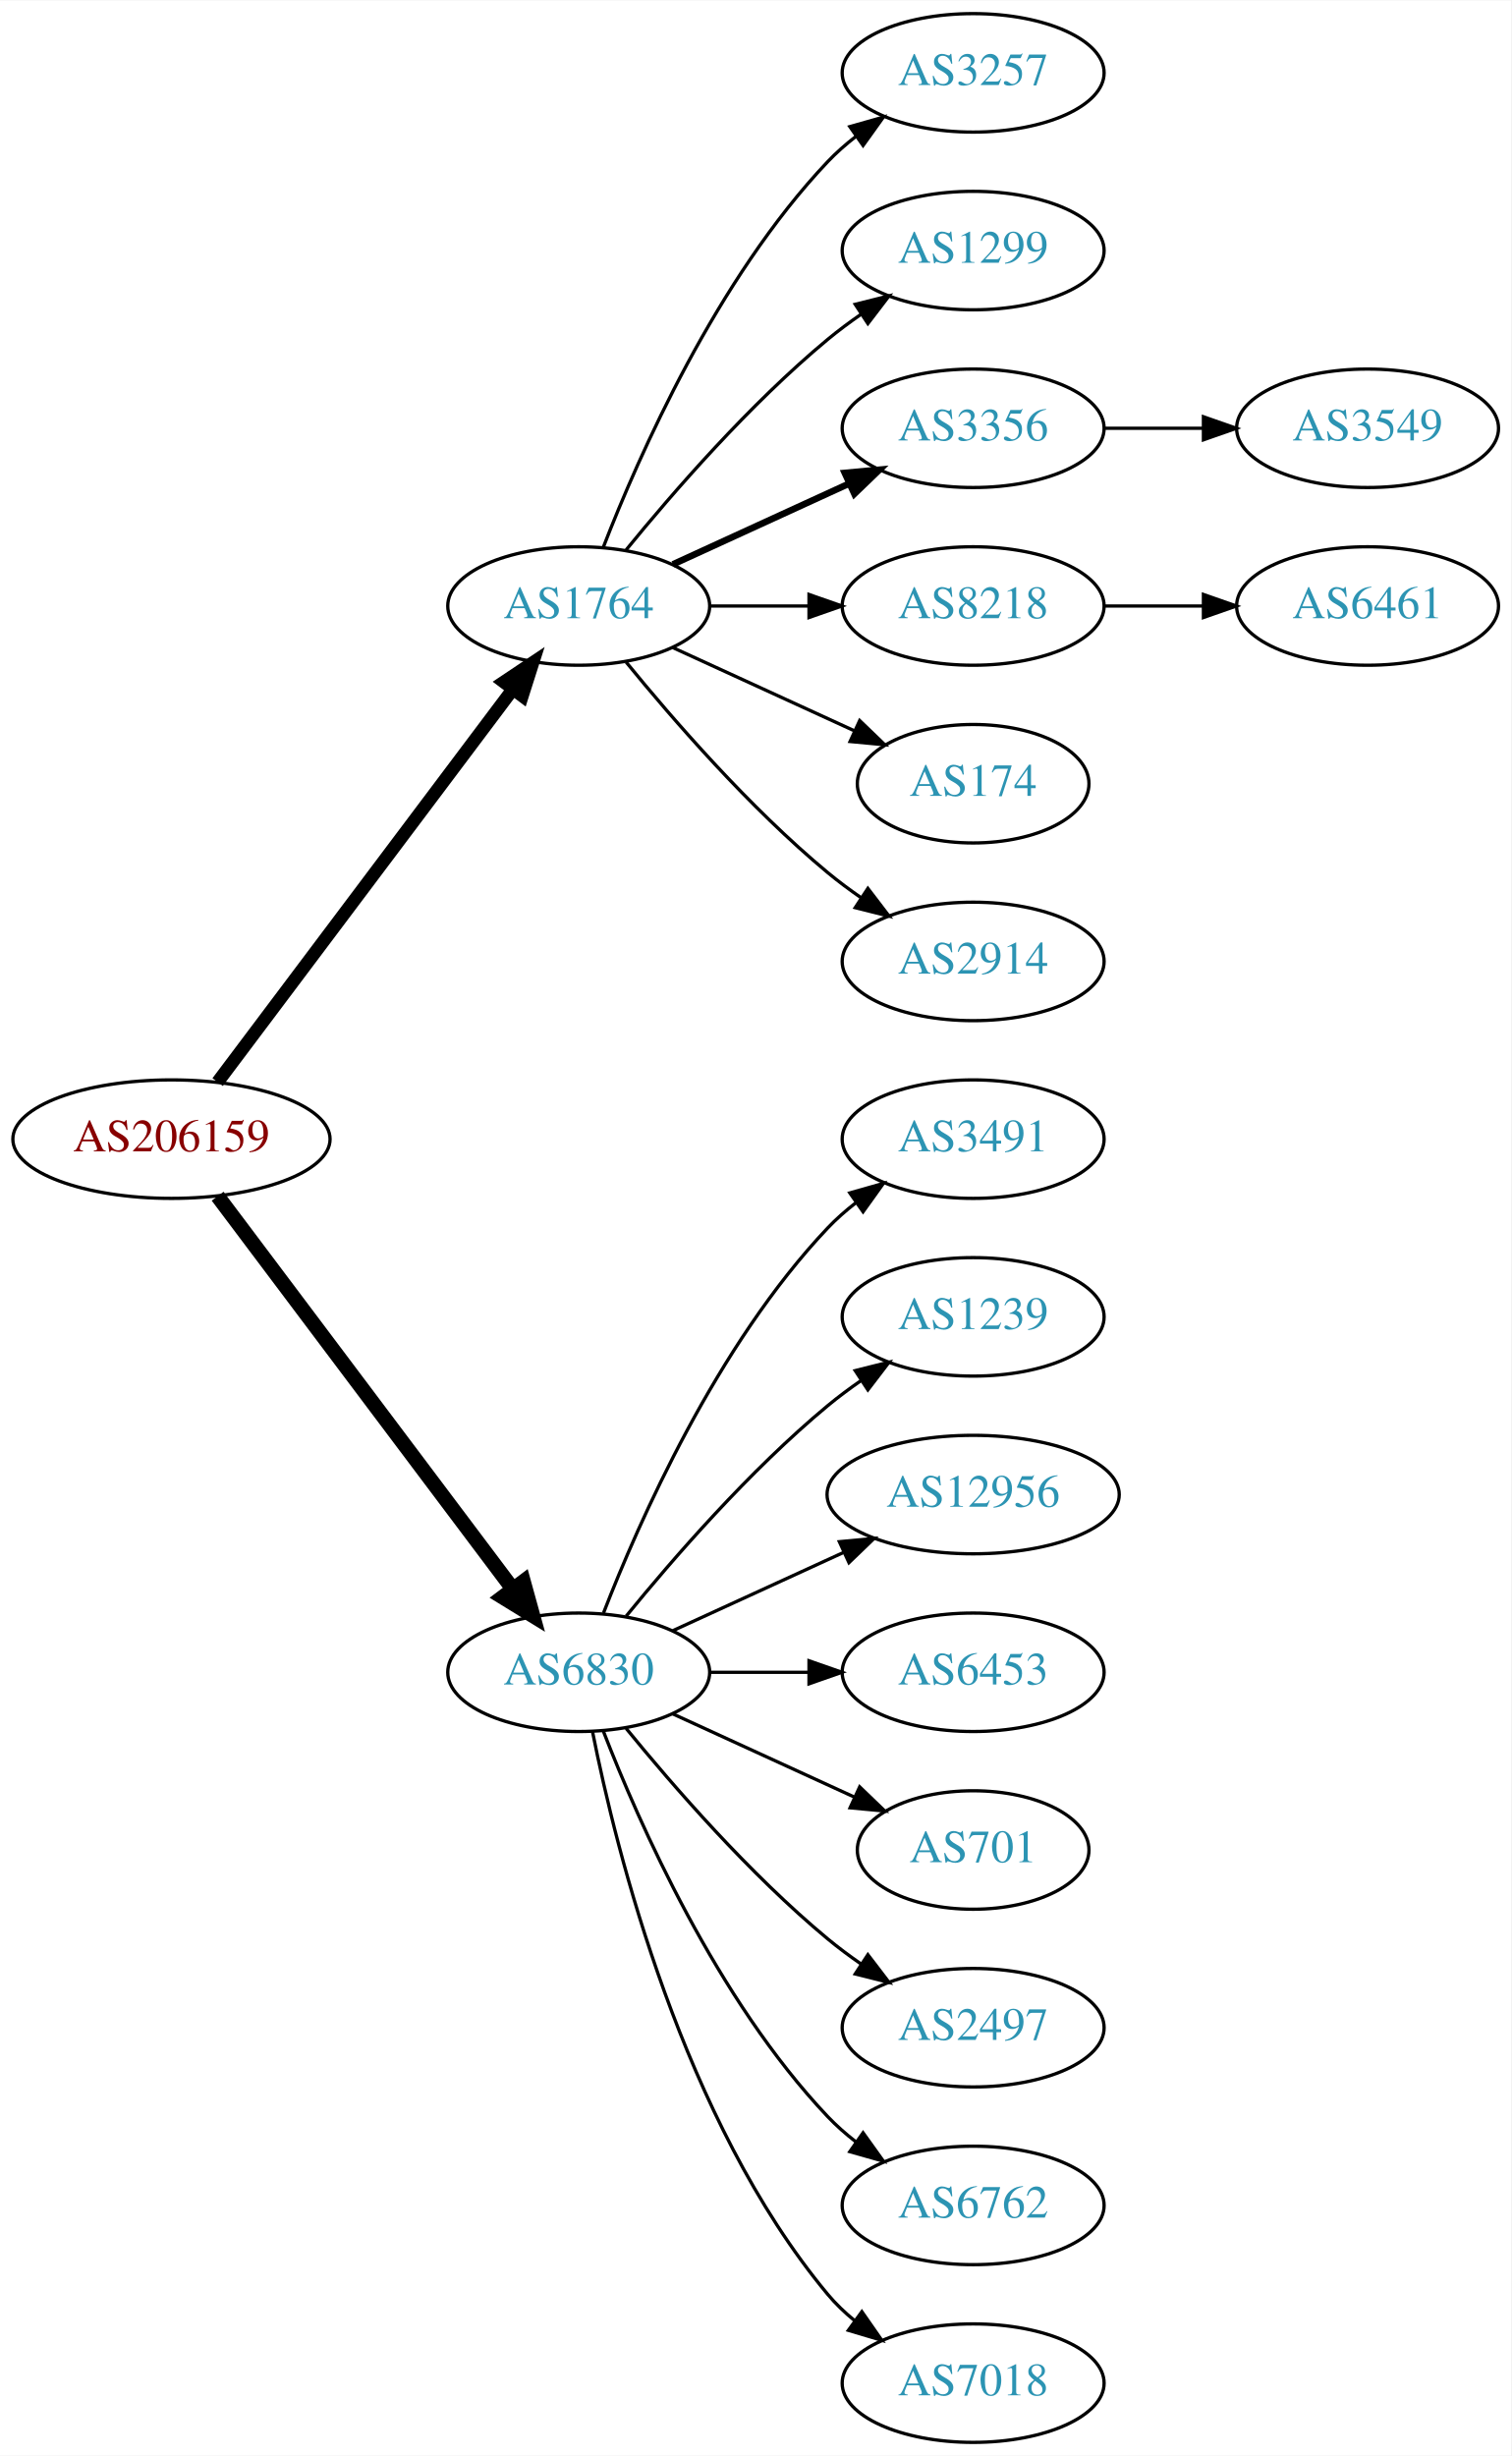
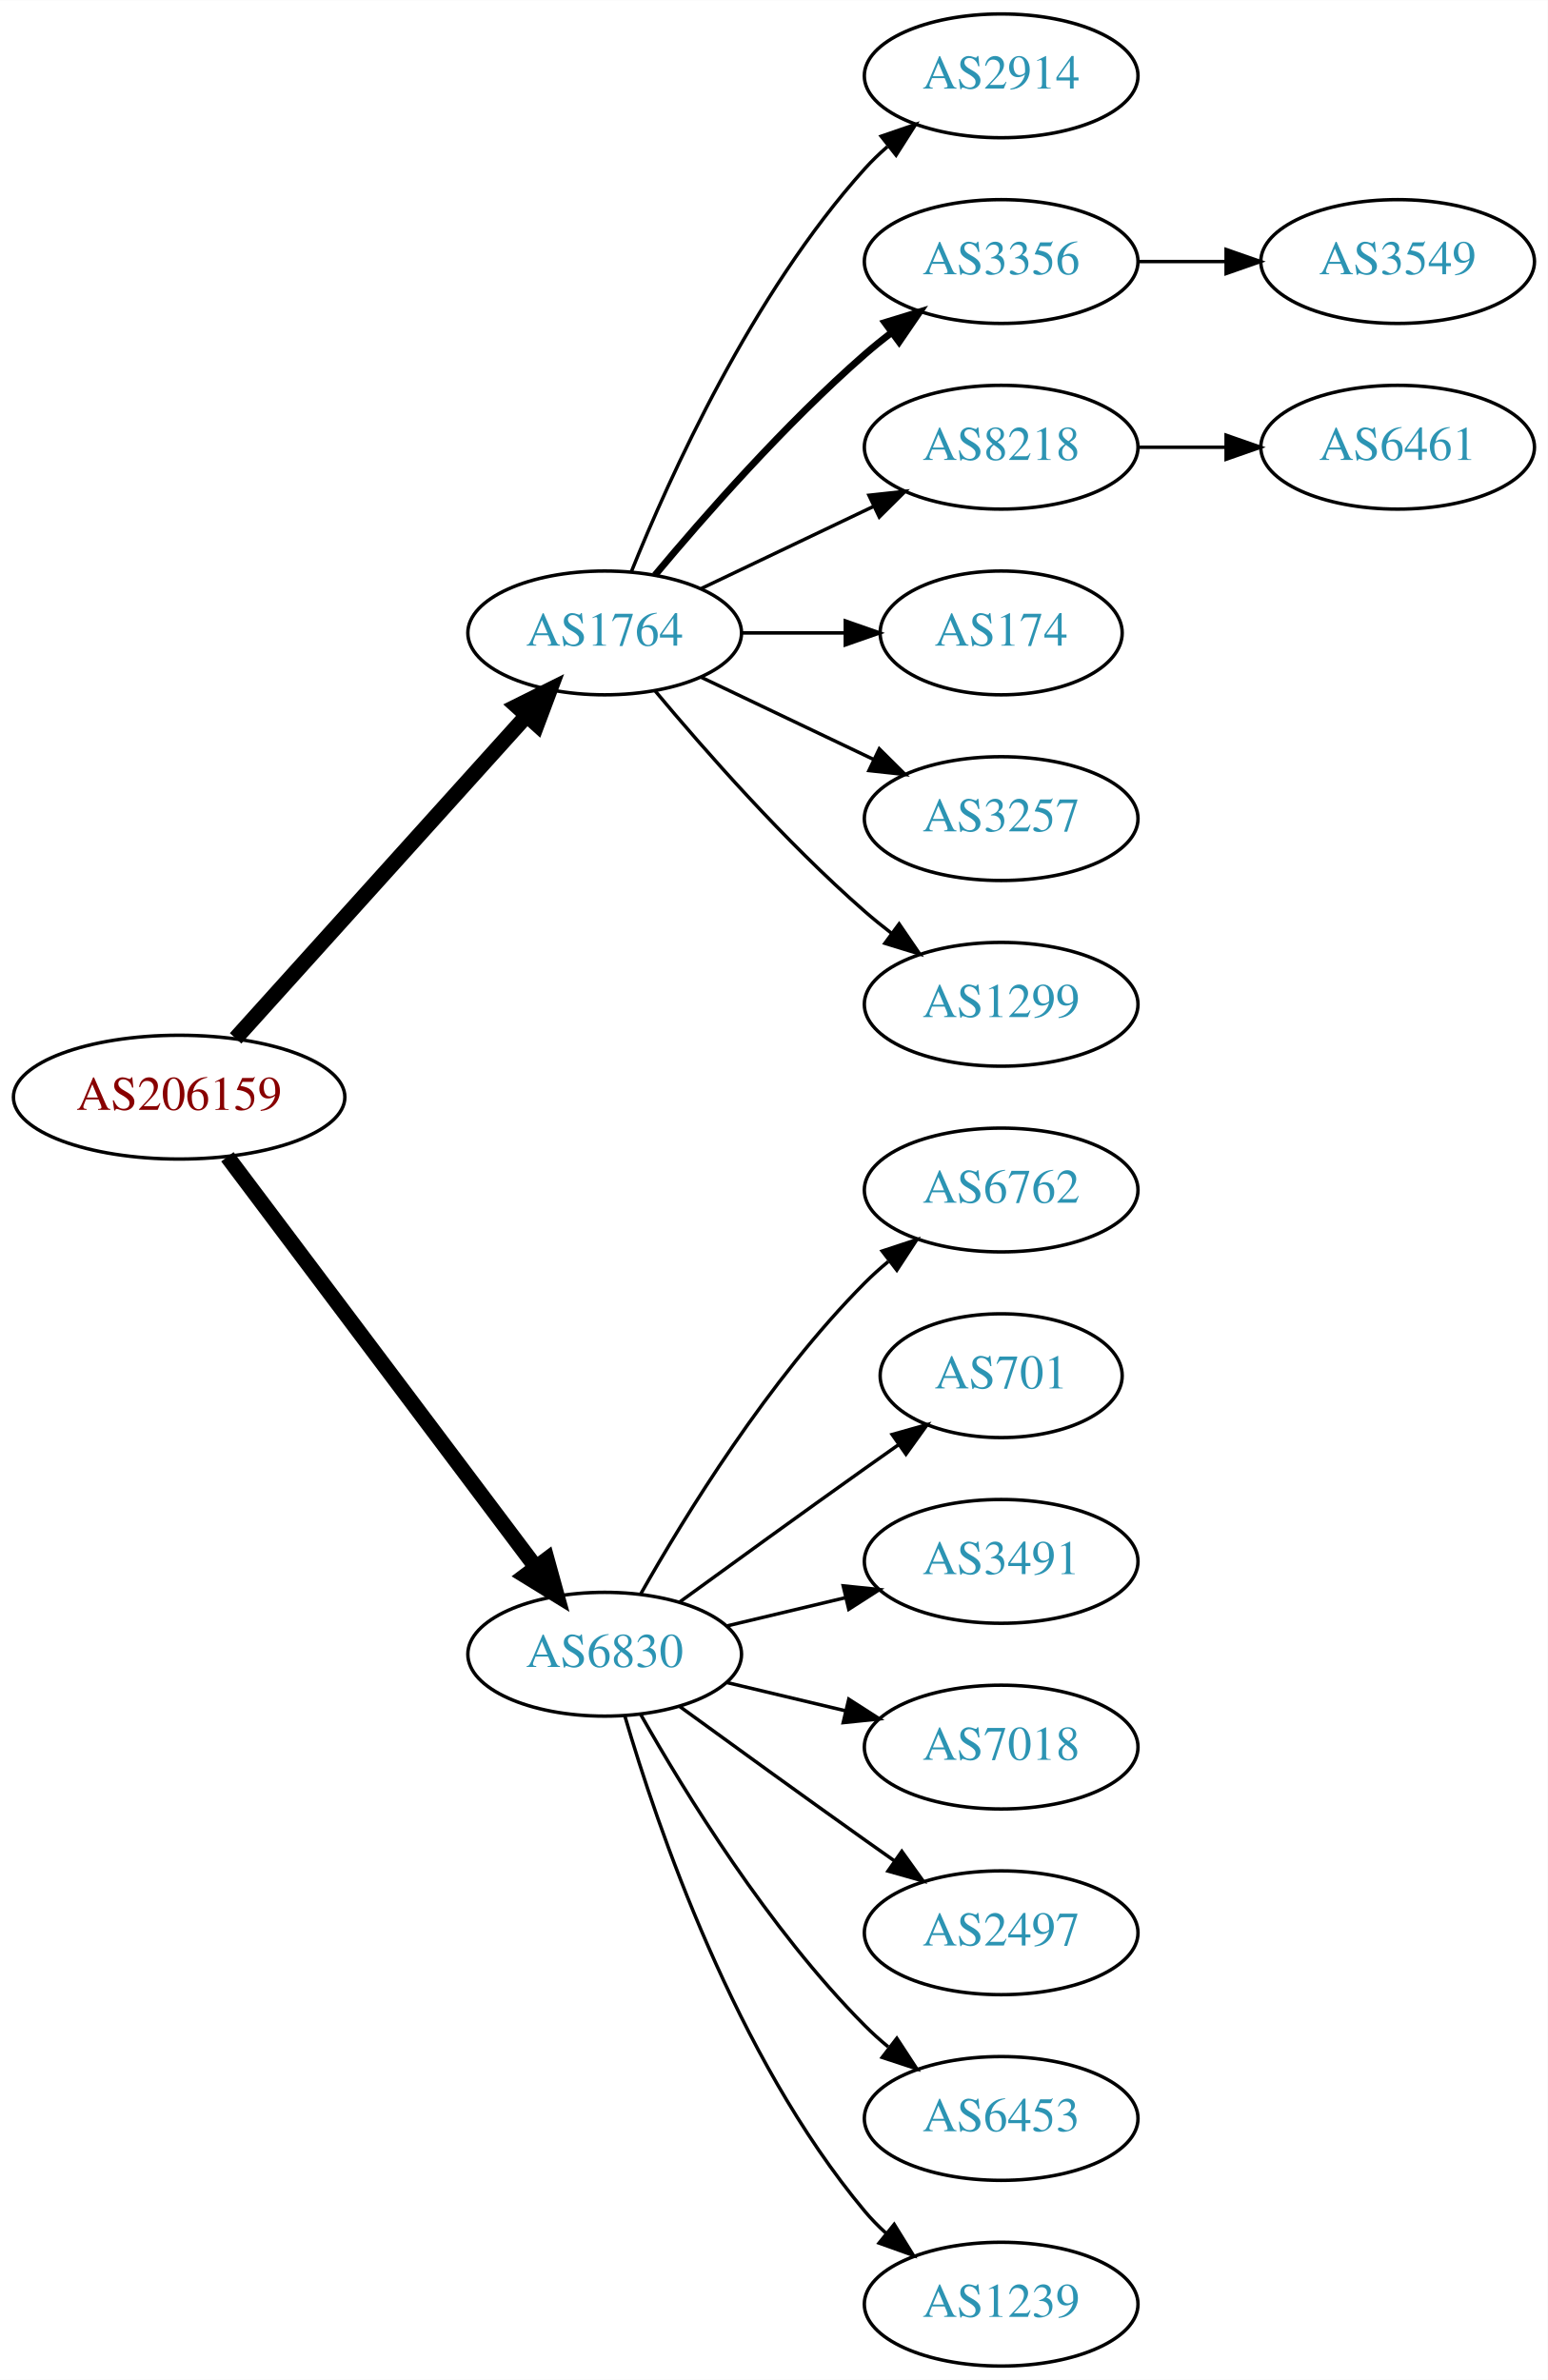
- <svg xmlns="http://www.w3.org/2000/svg" xmlns:xlink="http://www.w3.org/1999/xlink" width="459pt" height="746pt" viewBox="0.00 0.00 459.17 746.00">
-   <g id="graph0" class="graph" transform="scale(1 1) rotate(0) translate(4 742)">
-     <polygon fill="white" stroke="none" points="-4,4 -4,-742 455.17,-742 455.17,4 -4,4" />
+ <svg xmlns="http://www.w3.org/2000/svg" xmlns:xlink="http://www.w3.org/1999/xlink" width="450pt" height="692pt" viewBox="0.00 0.00 450.07 692.00">
+   <g id="graph0" class="graph" transform="scale(1 1) rotate(0) translate(4 688)">
+     <polygon fill="white" stroke="none" points="-4,4 -4,-688 446.07,-688 446.07,4 -4,4" />
    <g id="node1" class="node">
      <g id="a_node1">
        <a xlink:href="/asn/206159" xlink:title="AS206159 ~ VAO-AS [AT]">
-           <ellipse fill="#ffffff" stroke="black" cx="48.096" cy="-396" rx="48.192" ry="18" />
-           <text text-anchor="middle" x="48.096" y="-392.3" font-family="Times,serif" font-size="14.00" fill="#880000">AS206159</text>
+           <ellipse fill="#ffffff" stroke="black" cx="48.096" cy="-369" rx="48.192" ry="18" />
+           <text text-anchor="middle" x="48.096" y="-365.3" font-family="Times,serif" font-size="14.00" fill="#880000">AS206159</text>
        </a>
      </g>
    </g>
    <g id="node2" class="node">
      <g id="a_node2">
        <a xlink:href="/asn/1764" xlink:title="AS1764 ~ NEXTLAYER-AS [AT]">
-           <ellipse fill="#ffffff" stroke="black" cx="171.838" cy="-558" rx="39.794" ry="18" />
-           <text text-anchor="middle" x="171.838" y="-554.3" font-family="Times,serif" font-size="14.00" fill="#2c94b3">AS1764</text>
+           <ellipse fill="#ffffff" stroke="black" cx="171.838" cy="-504" rx="39.794" ry="18" />
+           <text text-anchor="middle" x="171.838" y="-500.3" font-family="Times,serif" font-size="14.00" fill="#2c94b3">AS1764</text>
        </a>
      </g>
    </g>
    <g id="edge1" class="edge">
-       <path fill="none" stroke="black" stroke-width="3.938" d="M62.124,-413.337C83.634,-441.96 126.675,-499.233 151.664,-532.486" />
-       <polygon fill="black" stroke="black" stroke-width="3.938" points="149.097,-534.896 157.903,-540.788 154.693,-530.691 149.097,-534.896" />
+       <path fill="none" stroke="black" stroke-width="4.5" d="M64.514,-386.098C85.945,-409.862 124.837,-452.99 149.174,-479.977" />
+       <polygon fill="black" stroke="black" stroke-width="4.5" points="146.304,-482.674 155.925,-487.463 152.152,-477.4 146.304,-482.674" />
    </g>
    <g id="node3" class="node">
      <g id="a_node3">
        <a xlink:href="/asn/6830" xlink:title="AS6830 ~ LGI-UPC [AT]">
-           <ellipse fill="#ffffff" stroke="black" cx="171.838" cy="-234" rx="39.794" ry="18" />
-           <text text-anchor="middle" x="171.838" y="-230.3" font-family="Times,serif" font-size="14.00" fill="#2c94b3">AS6830</text>
+           <ellipse fill="#ffffff" stroke="black" cx="171.838" cy="-207" rx="39.794" ry="18" />
+           <text text-anchor="middle" x="171.838" y="-203.3" font-family="Times,serif" font-size="14.00" fill="#2c94b3">AS6830</text>
        </a>
      </g>
    </g>
    <g id="edge2" class="edge">
-       <path fill="none" stroke="black" stroke-width="4.5" d="M62.124,-378.663C83.634,-350.04 126.675,-292.767 151.664,-259.514" />
-       <polygon fill="black" stroke="black" stroke-width="4.5" points="155.043,-261.572 157.903,-251.212 148.748,-256.841 155.043,-261.572" />
+       <path fill="none" stroke="black" stroke-width="4.5" d="M62.124,-351.663C83.634,-323.04 126.675,-265.767 151.664,-232.514" />
+       <polygon fill="black" stroke="black" stroke-width="4.5" points="155.043,-234.572 157.903,-224.212 148.748,-229.841 155.043,-234.572" />
    </g>
    <g id="node4" class="node">
      <g id="a_node4">
-         <a xlink:href="/asn/3257" xlink:title="AS3257 ~ GTT [DE]">
-           <ellipse fill="#ffffff" stroke="black" cx="291.681" cy="-720" rx="39.794" ry="18" />
-           <text text-anchor="middle" x="291.681" y="-716.3" font-family="Times,serif" font-size="14.00" fill="#2c94b3">AS3257</text>
+         <a xlink:href="/asn/2914" xlink:title="AS2914 ~ NTT America, Inc. [US]">
+           <ellipse fill="#ffffff" stroke="black" cx="287.131" cy="-666" rx="39.794" ry="18" />
+           <text text-anchor="middle" x="287.131" y="-662.3" font-family="Times,serif" font-size="14.00" fill="#2c94b3">AS2914</text>
        </a>
      </g>
    </g>
    <g id="edge3" class="edge">
-       <path fill="none" stroke="black" d="M179.361,-575.994C190.112,-603.728 213.769,-657.429 247.484,-693 250.07,-695.728 252.988,-698.294 256.056,-700.677" />
-       <polygon fill="black" stroke="black" points="254.21,-703.658 264.404,-706.543 258.234,-697.93 254.21,-703.658" />
+       <path fill="none" stroke="black" d="M179.586,-521.787C190.637,-549.243 214.69,-602.578 247.484,-639 249.487,-641.224 251.706,-643.363 254.038,-645.397" />
+       <polygon fill="black" stroke="black" points="252.236,-648.433 262.257,-651.873 256.569,-642.935 252.236,-648.433" />
    </g>
    <g id="node5" class="node">
      <g id="a_node5">
-         <a xlink:href="/asn/1299" xlink:title="AS1299 ~ Telia Carrier [EU]">
-           <ellipse fill="#ffffff" stroke="black" cx="291.681" cy="-666" rx="39.794" ry="18" />
-           <text text-anchor="middle" x="291.681" y="-662.3" font-family="Times,serif" font-size="14.00" fill="#2c94b3">AS1299</text>
+         <a xlink:href="/asn/3356" xlink:title="AS3356 ~ Level 3 Parent, LLC [US]">
+           <ellipse fill="#ffffff" stroke="black" cx="287.131" cy="-612" rx="39.794" ry="18" />
+           <text text-anchor="middle" x="287.131" y="-608.3" font-family="Times,serif" font-size="14.00" fill="#2c94b3">AS3356</text>
        </a>
      </g>
    </g>
    <g id="edge4" class="edge">
-       <path fill="none" stroke="black" d="M186.257,-575.065C200.372,-592.375 223.786,-619.345 247.484,-639 250.701,-641.668 254.201,-644.27 257.772,-646.741" />
-       <polygon fill="black" stroke="black" points="255.85,-649.666 266.128,-652.236 259.695,-643.817 255.85,-649.666" />
+       <path fill="none" stroke="black" stroke-width="2" d="M186.468,-520.817C200.751,-537.929 224.297,-564.745 247.484,-585 249.95,-587.154 252.589,-589.294 255.286,-591.372" />
+       <polygon fill="black" stroke="black" stroke-width="2" points="253.311,-594.264 263.44,-597.37 257.459,-588.625 253.311,-594.264" />
    </g>
    <g id="node6" class="node">
      <g id="a_node6">
-         <a xlink:href="/asn/3356" xlink:title="AS3356 ~ Level 3 Parent, LLC [US]">
-           <ellipse fill="#ffffff" stroke="black" cx="291.681" cy="-612" rx="39.794" ry="18" />
-           <text text-anchor="middle" x="291.681" y="-608.3" font-family="Times,serif" font-size="14.00" fill="#2c94b3">AS3356</text>
+         <a xlink:href="/asn/8218" xlink:title="AS8218 ~ legacy Neotelecoms [FR]">
+           <ellipse fill="#ffffff" stroke="black" cx="287.131" cy="-558" rx="39.794" ry="18" />
+           <text text-anchor="middle" x="287.131" y="-554.3" font-family="Times,serif" font-size="14.00" fill="#2c94b3">AS8218</text>
        </a>
      </g>
    </g>
    <g id="edge5" class="edge">
-       <path fill="none" stroke="black" stroke-width="2" d="M200.467,-570.661C216.424,-577.973 236.694,-587.261 253.977,-595.181" />
-       <polygon fill="black" stroke="black" stroke-width="2" points="252.676,-598.435 263.225,-599.419 255.592,-592.071 252.676,-598.435" />
+       <path fill="none" stroke="black" d="M199.974,-516.934C214.968,-524.081 233.789,-533.052 250.013,-540.785" />
+       <polygon fill="black" stroke="black" points="248.683,-544.028 259.216,-545.171 251.695,-537.709 248.683,-544.028" />
    </g>
    <g id="node7" class="node">
      <g id="a_node7">
-         <a xlink:href="/asn/8218" xlink:title="AS8218 ~ legacy Neotelecoms [FR]">
-           <ellipse fill="#ffffff" stroke="black" cx="291.681" cy="-558" rx="39.794" ry="18" />
-           <text text-anchor="middle" x="291.681" y="-554.3" font-family="Times,serif" font-size="14.00" fill="#2c94b3">AS8218</text>
+         <a xlink:href="/asn/174" xlink:title="AS174 ~ Cogent Communications [US]">
+           <ellipse fill="#ffffff" stroke="black" cx="287.131" cy="-504" rx="35.194" ry="18" />
+           <text text-anchor="middle" x="287.131" y="-500.3" font-family="Times,serif" font-size="14.00" fill="#2c94b3">AS174</text>
        </a>
      </g>
    </g>
    <g id="edge6" class="edge">
-       <path fill="none" stroke="black" d="M211.751,-558C221.304,-558 231.654,-558 241.616,-558" />
-       <polygon fill="black" stroke="black" points="241.809,-561.5 251.809,-558 241.809,-554.5 241.809,-561.5" />
+       <path fill="none" stroke="black" d="M211.51,-504C221.215,-504 231.706,-504 241.669,-504" />
+       <polygon fill="black" stroke="black" points="241.805,-507.5 251.805,-504 241.805,-500.5 241.805,-507.5" />
    </g>
    <g id="node8" class="node">
      <g id="a_node8">
-         <a xlink:href="/asn/174" xlink:title="AS174 ~ Cogent Communications [US]">
-           <ellipse fill="#ffffff" stroke="black" cx="291.681" cy="-504" rx="35.194" ry="18" />
-           <text text-anchor="middle" x="291.681" y="-500.3" font-family="Times,serif" font-size="14.00" fill="#2c94b3">AS174</text>
+         <a xlink:href="/asn/3257" xlink:title="AS3257 ~ GTT [DE]">
+           <ellipse fill="#ffffff" stroke="black" cx="287.131" cy="-450" rx="39.794" ry="18" />
+           <text text-anchor="middle" x="287.131" y="-446.3" font-family="Times,serif" font-size="14.00" fill="#2c94b3">AS3257</text>
        </a>
      </g>
    </g>
    <g id="edge7" class="edge">
-       <path fill="none" stroke="black" d="M200.467,-545.339C216.883,-537.817 237.865,-528.202 255.461,-520.139" />
-       <polygon fill="black" stroke="black" points="257.206,-523.189 264.839,-515.842 254.29,-516.826 257.206,-523.189" />
+       <path fill="none" stroke="black" d="M199.974,-491.066C214.968,-483.919 233.789,-474.948 250.013,-467.215" />
+       <polygon fill="black" stroke="black" points="251.695,-470.291 259.216,-462.829 248.683,-463.972 251.695,-470.291" />
    </g>
    <g id="node9" class="node">
      <g id="a_node9">
-         <a xlink:href="/asn/2914" xlink:title="AS2914 ~ NTT America, Inc. [US]">
-           <ellipse fill="#ffffff" stroke="black" cx="291.681" cy="-450" rx="39.794" ry="18" />
-           <text text-anchor="middle" x="291.681" y="-446.3" font-family="Times,serif" font-size="14.00" fill="#2c94b3">AS2914</text>
+         <a xlink:href="/asn/1299" xlink:title="AS1299 ~ Telia Carrier [EU]">
+           <ellipse fill="#ffffff" stroke="black" cx="287.131" cy="-396" rx="39.794" ry="18" />
+           <text text-anchor="middle" x="287.131" y="-392.3" font-family="Times,serif" font-size="14.00" fill="#2c94b3">AS1299</text>
        </a>
      </g>
    </g>
    <g id="edge8" class="edge">
-       <path fill="none" stroke="black" d="M186.257,-540.935C200.372,-523.625 223.786,-496.655 247.484,-477 250.701,-474.332 254.201,-471.73 257.772,-469.259" />
-       <polygon fill="black" stroke="black" points="259.695,-472.183 266.128,-463.764 255.85,-466.334 259.695,-472.183" />
+       <path fill="none" stroke="black" d="M186.468,-487.183C200.751,-470.071 224.297,-443.255 247.484,-423 249.95,-420.846 252.589,-418.706 255.286,-416.628" />
+       <polygon fill="black" stroke="black" points="257.459,-419.375 263.44,-410.63 253.311,-413.736 257.459,-419.375" />
    </g>
    <g id="node12" class="node">
      <g id="a_node12">
-         <a xlink:href="/asn/3491" xlink:title="AS3491 ~ PCCW Global, Inc. [US]">
-           <ellipse fill="#ffffff" stroke="black" cx="291.681" cy="-396" rx="39.794" ry="18" />
-           <text text-anchor="middle" x="291.681" y="-392.3" font-family="Times,serif" font-size="14.00" fill="#2c94b3">AS3491</text>
+         <a xlink:href="/asn/6762" xlink:title="AS6762 ~ TELECOM ITALIA SPARKLE S.p.A. [IT]">
+           <ellipse fill="#ffffff" stroke="black" cx="287.131" cy="-342" rx="39.794" ry="18" />
+           <text text-anchor="middle" x="287.131" y="-338.3" font-family="Times,serif" font-size="14.00" fill="#2c94b3">AS6762</text>
        </a>
      </g>
    </g>
    <g id="edge11" class="edge">
-       <path fill="none" stroke="black" d="M179.361,-251.994C190.112,-279.728 213.769,-333.429 247.484,-369 250.07,-371.728 252.988,-374.294 256.056,-376.677" />
-       <polygon fill="black" stroke="black" points="254.21,-379.658 264.404,-382.543 258.234,-373.93 254.21,-379.658" />
+       <path fill="none" stroke="black" d="M182.298,-224.49C195.08,-247.096 219.512,-286.886 247.484,-315 249.595,-317.121 251.891,-319.188 254.277,-321.171" />
+       <polygon fill="black" stroke="black" points="252.529,-324.242 262.592,-327.556 256.792,-318.69 252.529,-324.242" />
    </g>
    <g id="node13" class="node">
      <g id="a_node13">
-         <a xlink:href="/asn/1239" xlink:title="AS1239 ~ Sprint [US]">
-           <ellipse fill="#ffffff" stroke="black" cx="291.681" cy="-342" rx="39.794" ry="18" />
-           <text text-anchor="middle" x="291.681" y="-338.3" font-family="Times,serif" font-size="14.00" fill="#2c94b3">AS1239</text>
+         <a xlink:href="/asn/701" xlink:title="AS701 ~ UUNET [US]">
+           <ellipse fill="#ffffff" stroke="black" cx="287.131" cy="-288" rx="35.194" ry="18" />
+           <text text-anchor="middle" x="287.131" y="-284.3" font-family="Times,serif" font-size="14.00" fill="#2c94b3">AS701</text>
        </a>
      </g>
    </g>
    <g id="edge12" class="edge">
-       <path fill="none" stroke="black" d="M186.257,-251.065C200.372,-268.375 223.786,-295.345 247.484,-315 250.701,-317.668 254.201,-320.27 257.772,-322.741" />
-       <polygon fill="black" stroke="black" points="255.85,-325.666 266.128,-328.236 259.695,-319.817 255.85,-325.666" />
+       <path fill="none" stroke="black" d="M193.686,-222.222C208.62,-233.091 229.234,-248.025 247.484,-261 250.695,-263.282 254.064,-265.661 257.418,-268.018" />
+       <polygon fill="black" stroke="black" points="255.43,-270.899 265.629,-273.77 259.447,-265.166 255.43,-270.899" />
    </g>
    <g id="node14" class="node">
      <g id="a_node14">
-         <a xlink:href="/asn/12956" xlink:title="AS12956 ~ TELXIUS [ES]">
-           <ellipse fill="#ffffff" stroke="black" cx="291.681" cy="-288" rx="44.393" ry="18" />
-           <text text-anchor="middle" x="291.681" y="-284.3" font-family="Times,serif" font-size="14.00" fill="#2c94b3">AS12956</text>
+         <a xlink:href="/asn/3491" xlink:title="AS3491 ~ PCCW Global, Inc. [US]">
+           <ellipse fill="#ffffff" stroke="black" cx="287.131" cy="-234" rx="39.794" ry="18" />
+           <text text-anchor="middle" x="287.131" y="-230.3" font-family="Times,serif" font-size="14.00" fill="#2c94b3">AS3491</text>
        </a>
      </g>
    </g>
    <g id="edge13" class="edge">
-       <path fill="none" stroke="black" d="M200.467,-246.661C215.965,-253.762 235.531,-262.728 252.478,-270.494" />
-       <polygon fill="black" stroke="black" points="251.031,-273.681 261.58,-274.665 253.948,-267.317 251.031,-273.681" />
+       <path fill="none" stroke="black" d="M207.445,-215.248C218.316,-217.838 230.471,-220.735 241.913,-223.462" />
+       <polygon fill="black" stroke="black" points="241.197,-226.889 251.736,-225.803 242.819,-220.08 241.197,-226.889" />
    </g>
    <g id="node15" class="node">
      <g id="a_node15">
-         <a xlink:href="/asn/6453" xlink:title="AS6453 ~ TATA COMMUNICATIONS (AMERICA) INC [US]">
-           <ellipse fill="#ffffff" stroke="black" cx="291.681" cy="-234" rx="39.794" ry="18" />
-           <text text-anchor="middle" x="291.681" y="-230.3" font-family="Times,serif" font-size="14.00" fill="#2c94b3">AS6453</text>
+         <a xlink:href="/asn/7018" xlink:title="AS7018 ~ AT&amp;T Services, Inc. [US]">
+           <ellipse fill="#ffffff" stroke="black" cx="287.131" cy="-180" rx="39.794" ry="18" />
+           <text text-anchor="middle" x="287.131" y="-176.3" font-family="Times,serif" font-size="14.00" fill="#2c94b3">AS7018</text>
        </a>
      </g>
    </g>
    <g id="edge14" class="edge">
-       <path fill="none" stroke="black" d="M211.751,-234C221.304,-234 231.654,-234 241.616,-234" />
-       <polygon fill="black" stroke="black" points="241.809,-237.5 251.809,-234 241.809,-230.5 241.809,-237.5" />
+       <path fill="none" stroke="black" d="M207.445,-198.752C218.316,-196.162 230.471,-193.265 241.913,-190.538" />
+       <polygon fill="black" stroke="black" points="242.819,-193.92 251.736,-188.197 241.197,-187.111 242.819,-193.92" />
    </g>
    <g id="node16" class="node">
      <g id="a_node16">
-         <a xlink:href="/asn/701" xlink:title="AS701 ~ UUNET [US]">
-           <ellipse fill="#ffffff" stroke="black" cx="291.681" cy="-180" rx="35.194" ry="18" />
-           <text text-anchor="middle" x="291.681" y="-176.3" font-family="Times,serif" font-size="14.00" fill="#2c94b3">AS701</text>
+         <a xlink:href="/asn/2497" xlink:title="AS2497 ~ Internet Initiative Japan Inc. [JP]">
+           <ellipse fill="#ffffff" stroke="black" cx="287.131" cy="-126" rx="39.794" ry="18" />
+           <text text-anchor="middle" x="287.131" y="-122.3" font-family="Times,serif" font-size="14.00" fill="#2c94b3">AS2497</text>
        </a>
      </g>
    </g>
    <g id="edge15" class="edge">
-       <path fill="none" stroke="black" d="M200.467,-221.339C216.883,-213.817 237.865,-204.202 255.461,-196.139" />
-       <polygon fill="black" stroke="black" points="257.206,-199.189 264.839,-191.842 254.29,-192.826 257.206,-199.189" />
+       <path fill="none" stroke="black" d="M193.686,-191.778C208.62,-180.909 229.234,-165.975 247.484,-153 250.305,-150.995 253.248,-148.915 256.196,-146.841" />
+       <polygon fill="black" stroke="black" points="258.242,-149.681 264.421,-141.074 254.223,-143.95 258.242,-149.681" />
    </g>
    <g id="node17" class="node">
      <g id="a_node17">
-         <a xlink:href="/asn/2497" xlink:title="AS2497 ~ Internet Initiative Japan Inc. [JP]">
-           <ellipse fill="#ffffff" stroke="black" cx="291.681" cy="-126" rx="39.794" ry="18" />
-           <text text-anchor="middle" x="291.681" y="-122.3" font-family="Times,serif" font-size="14.00" fill="#2c94b3">AS2497</text>
+         <a xlink:href="/asn/6453" xlink:title="AS6453 ~ TATA COMMUNICATIONS (AMERICA) INC [US]">
+           <ellipse fill="#ffffff" stroke="black" cx="287.131" cy="-72" rx="39.794" ry="18" />
+           <text text-anchor="middle" x="287.131" y="-68.3" font-family="Times,serif" font-size="14.00" fill="#2c94b3">AS6453</text>
        </a>
      </g>
    </g>
    <g id="edge16" class="edge">
-       <path fill="none" stroke="black" d="M186.257,-216.935C200.372,-199.625 223.786,-172.655 247.484,-153 250.701,-150.332 254.201,-147.73 257.772,-145.259" />
-       <polygon fill="black" stroke="black" points="259.695,-148.183 266.128,-139.764 255.85,-142.334 259.695,-148.183" />
+       <path fill="none" stroke="black" d="M182.298,-189.51C195.08,-166.904 219.512,-127.114 247.484,-99 249.595,-96.879 251.891,-94.812 254.277,-92.829" />
+       <polygon fill="black" stroke="black" points="256.792,-95.31 262.592,-86.444 252.529,-89.758 256.792,-95.31" />
    </g>
    <g id="node18" class="node">
      <g id="a_node18">
-         <a xlink:href="/asn/6762" xlink:title="AS6762 ~ TELECOM ITALIA SPARKLE S.p.A. [IT]">
-           <ellipse fill="#ffffff" stroke="black" cx="291.681" cy="-72" rx="39.794" ry="18" />
-           <text text-anchor="middle" x="291.681" y="-68.3" font-family="Times,serif" font-size="14.00" fill="#2c94b3">AS6762</text>
+         <a xlink:href="/asn/1239" xlink:title="AS1239 ~ Sprint [US]">
+           <ellipse fill="#ffffff" stroke="black" cx="287.131" cy="-18" rx="39.794" ry="18" />
+           <text text-anchor="middle" x="287.131" y="-14.3" font-family="Times,serif" font-size="14.00" fill="#2c94b3">AS1239</text>
        </a>
      </g>
    </g>
    <g id="edge17" class="edge">
-       <path fill="none" stroke="black" d="M179.361,-216.006C190.112,-188.272 213.769,-134.571 247.484,-99 250.07,-96.272 252.988,-93.706 256.056,-91.323" />
-       <polygon fill="black" stroke="black" points="258.234,-94.07 264.404,-85.457 254.21,-88.342 258.234,-94.07" />
-     </g>
-     <g id="node19" class="node">
-       <g id="a_node19">
-         <a xlink:href="/asn/7018" xlink:title="AS7018 ~ AT&amp;T Services, Inc. [US]">
-           <ellipse fill="#ffffff" stroke="black" cx="291.681" cy="-18" rx="39.794" ry="18" />
-           <text text-anchor="middle" x="291.681" y="-14.3" font-family="Times,serif" font-size="14.00" fill="#2c94b3">AS7018</text>
-         </a>
-       </g>
-     </g>
-     <g id="edge18" class="edge">
-       <path fill="none" stroke="black" d="M176.037,-215.927C183.2,-179.859 203.474,-97.875 247.484,-45 249.889,-42.111 252.686,-39.437 255.678,-36.987" />
-       <polygon fill="black" stroke="black" points="257.868,-39.722 263.921,-31.027 253.766,-34.05 257.868,-39.722" />
+       <path fill="none" stroke="black" d="M177.712,-188.998C187.026,-157.156 209.843,-90.019 247.484,-45 249.355,-42.763 251.453,-40.626 253.679,-38.604" />
+       <polygon fill="black" stroke="black" points="256.026,-41.208 261.598,-32.196 251.623,-35.766 256.026,-41.208" />
    </g>
    <g id="node11" class="node">
      <g id="a_node11">
        <a xlink:href="/asn/3549" xlink:title="AS3549 ~ Level 3 Parent, LLC [US]">
-           <ellipse fill="#ffffff" stroke="black" cx="411.523" cy="-612" rx="39.794" ry="18" />
-           <text text-anchor="middle" x="411.523" y="-608.3" font-family="Times,serif" font-size="14.00" fill="#2c94b3">AS3549</text>
+           <ellipse fill="#ffffff" stroke="black" cx="402.424" cy="-612" rx="39.794" ry="18" />
+           <text text-anchor="middle" x="402.424" y="-608.3" font-family="Times,serif" font-size="14.00" fill="#2c94b3">AS3549</text>
        </a>
      </g>
    </g>
    <g id="edge10" class="edge">
-       <path fill="none" stroke="black" d="M331.593,-612C341.146,-612 351.496,-612 361.459,-612" />
-       <polygon fill="black" stroke="black" points="361.651,-615.5 371.651,-612 361.651,-608.5 361.651,-615.5" />
+       <path fill="none" stroke="black" d="M326.803,-612C335.006,-612 343.77,-612 352.302,-612" />
+       <polygon fill="black" stroke="black" points="352.541,-615.5 362.541,-612 352.541,-608.5 352.541,-615.5" />
    </g>
    <g id="node10" class="node">
      <g id="a_node10">
        <a xlink:href="/asn/6461" xlink:title="AS6461 ~ Zayo Bandwidth [US]">
-           <ellipse fill="#ffffff" stroke="black" cx="411.523" cy="-558" rx="39.794" ry="18" />
-           <text text-anchor="middle" x="411.523" y="-554.3" font-family="Times,serif" font-size="14.00" fill="#2c94b3">AS6461</text>
+           <ellipse fill="#ffffff" stroke="black" cx="402.424" cy="-558" rx="39.794" ry="18" />
+           <text text-anchor="middle" x="402.424" y="-554.3" font-family="Times,serif" font-size="14.00" fill="#2c94b3">AS6461</text>
        </a>
      </g>
    </g>
    <g id="edge9" class="edge">
-       <path fill="none" stroke="black" d="M331.593,-558C341.146,-558 351.496,-558 361.459,-558" />
-       <polygon fill="black" stroke="black" points="361.651,-561.5 371.651,-558 361.651,-554.5 361.651,-561.5" />
+       <path fill="none" stroke="black" d="M326.803,-558C335.006,-558 343.77,-558 352.302,-558" />
+       <polygon fill="black" stroke="black" points="352.541,-561.5 362.541,-558 352.541,-554.5 352.541,-561.5" />
    </g>
  </g>
</svg>
